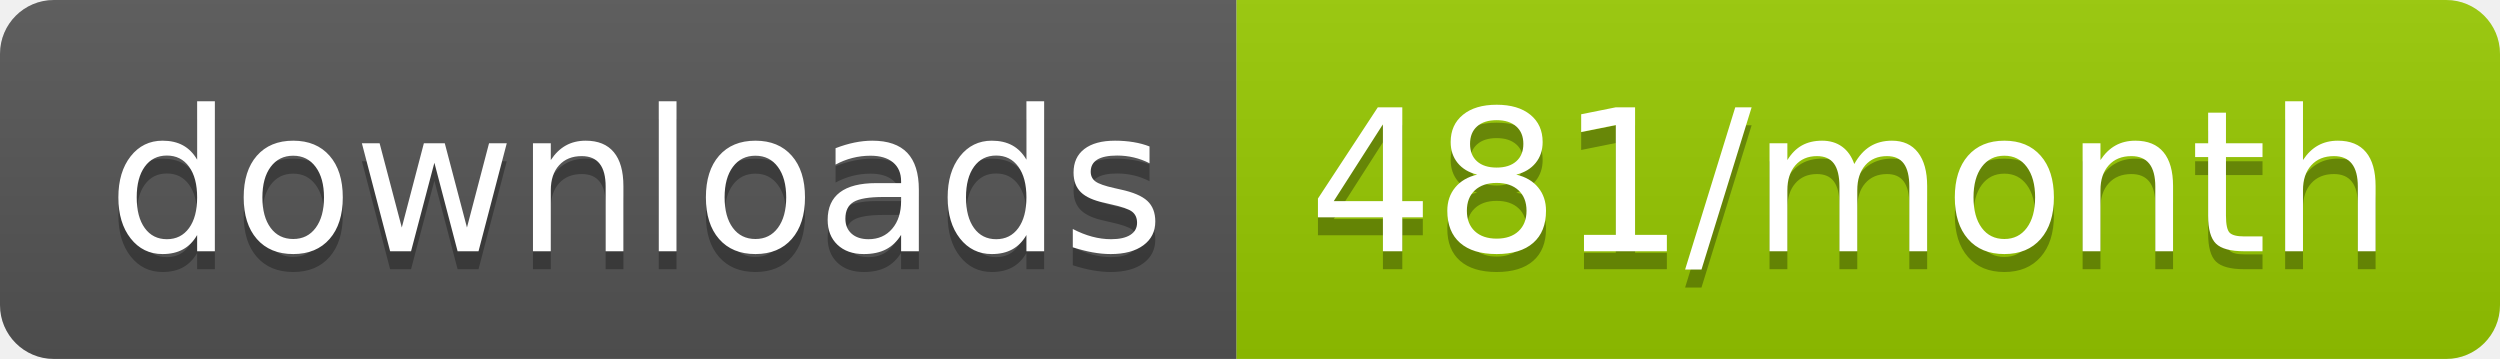
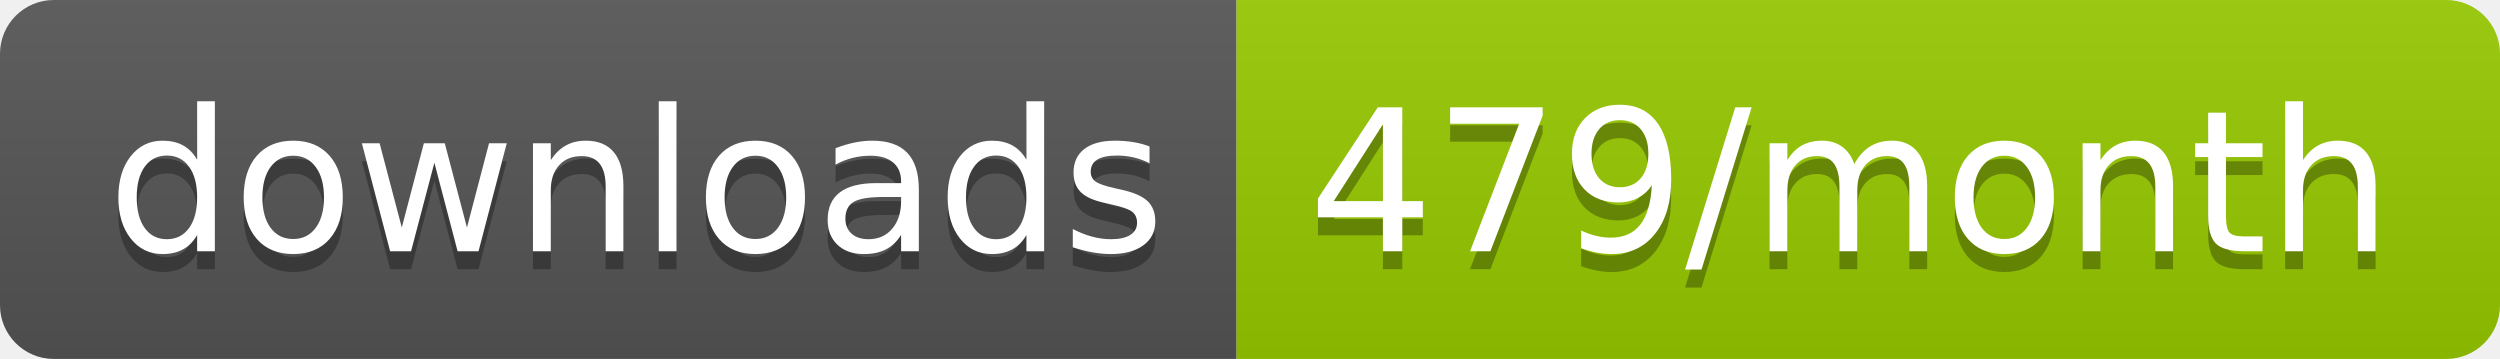
<svg xmlns="http://www.w3.org/2000/svg" width="139.3" height="20">
  <linearGradient id="smooth" x2="0" y2="100%">
    <stop offset="0" stop-color="#bbb" stop-opacity=".1" />
    <stop offset="1" stop-opacity=".1" />
  </linearGradient>
  <clipPath id="round">
    <rect width="139.3" height="20" rx="3" fill="#fff" />
  </clipPath>
  <g clip-path="url(#round)">
    <rect width="68.9" height="20" fill="#555" />
    <rect x="68.9" width="70.4" height="20" fill="#97CA00" />
    <rect width="139.3" height="20" fill="url(#smooth)" />
  </g>
  <g fill="#fff" text-anchor="middle" font-family="DejaVu Sans,Verdana,Geneva,sans-serif" font-size="110">
    <text x="354.5" y="150" fill="#010101" fill-opacity=".3" transform="scale(0.1)" textLength="589.0" lengthAdjust="spacing">downloads</text>
    <text x="354.5" y="140" transform="scale(0.1)" textLength="589.0" lengthAdjust="spacing">downloads</text>
-     <text x="1031.0" y="150" fill="#010101" fill-opacity=".3" transform="scale(0.1)" textLength="604.0" lengthAdjust="spacing">481/month</text>
-     <text x="1031.0" y="140" transform="scale(0.1)" textLength="604.0" lengthAdjust="spacing">481/month</text>
+     <text x="1031.0" y="150" fill="#010101" fill-opacity=".3" transform="scale(0.1)" textLength="604.0" lengthAdjust="spacing">479/month</text>
+     <text x="1031.0" y="140" transform="scale(0.1)" textLength="604.0" lengthAdjust="spacing">479/month</text>
  </g>
</svg>
